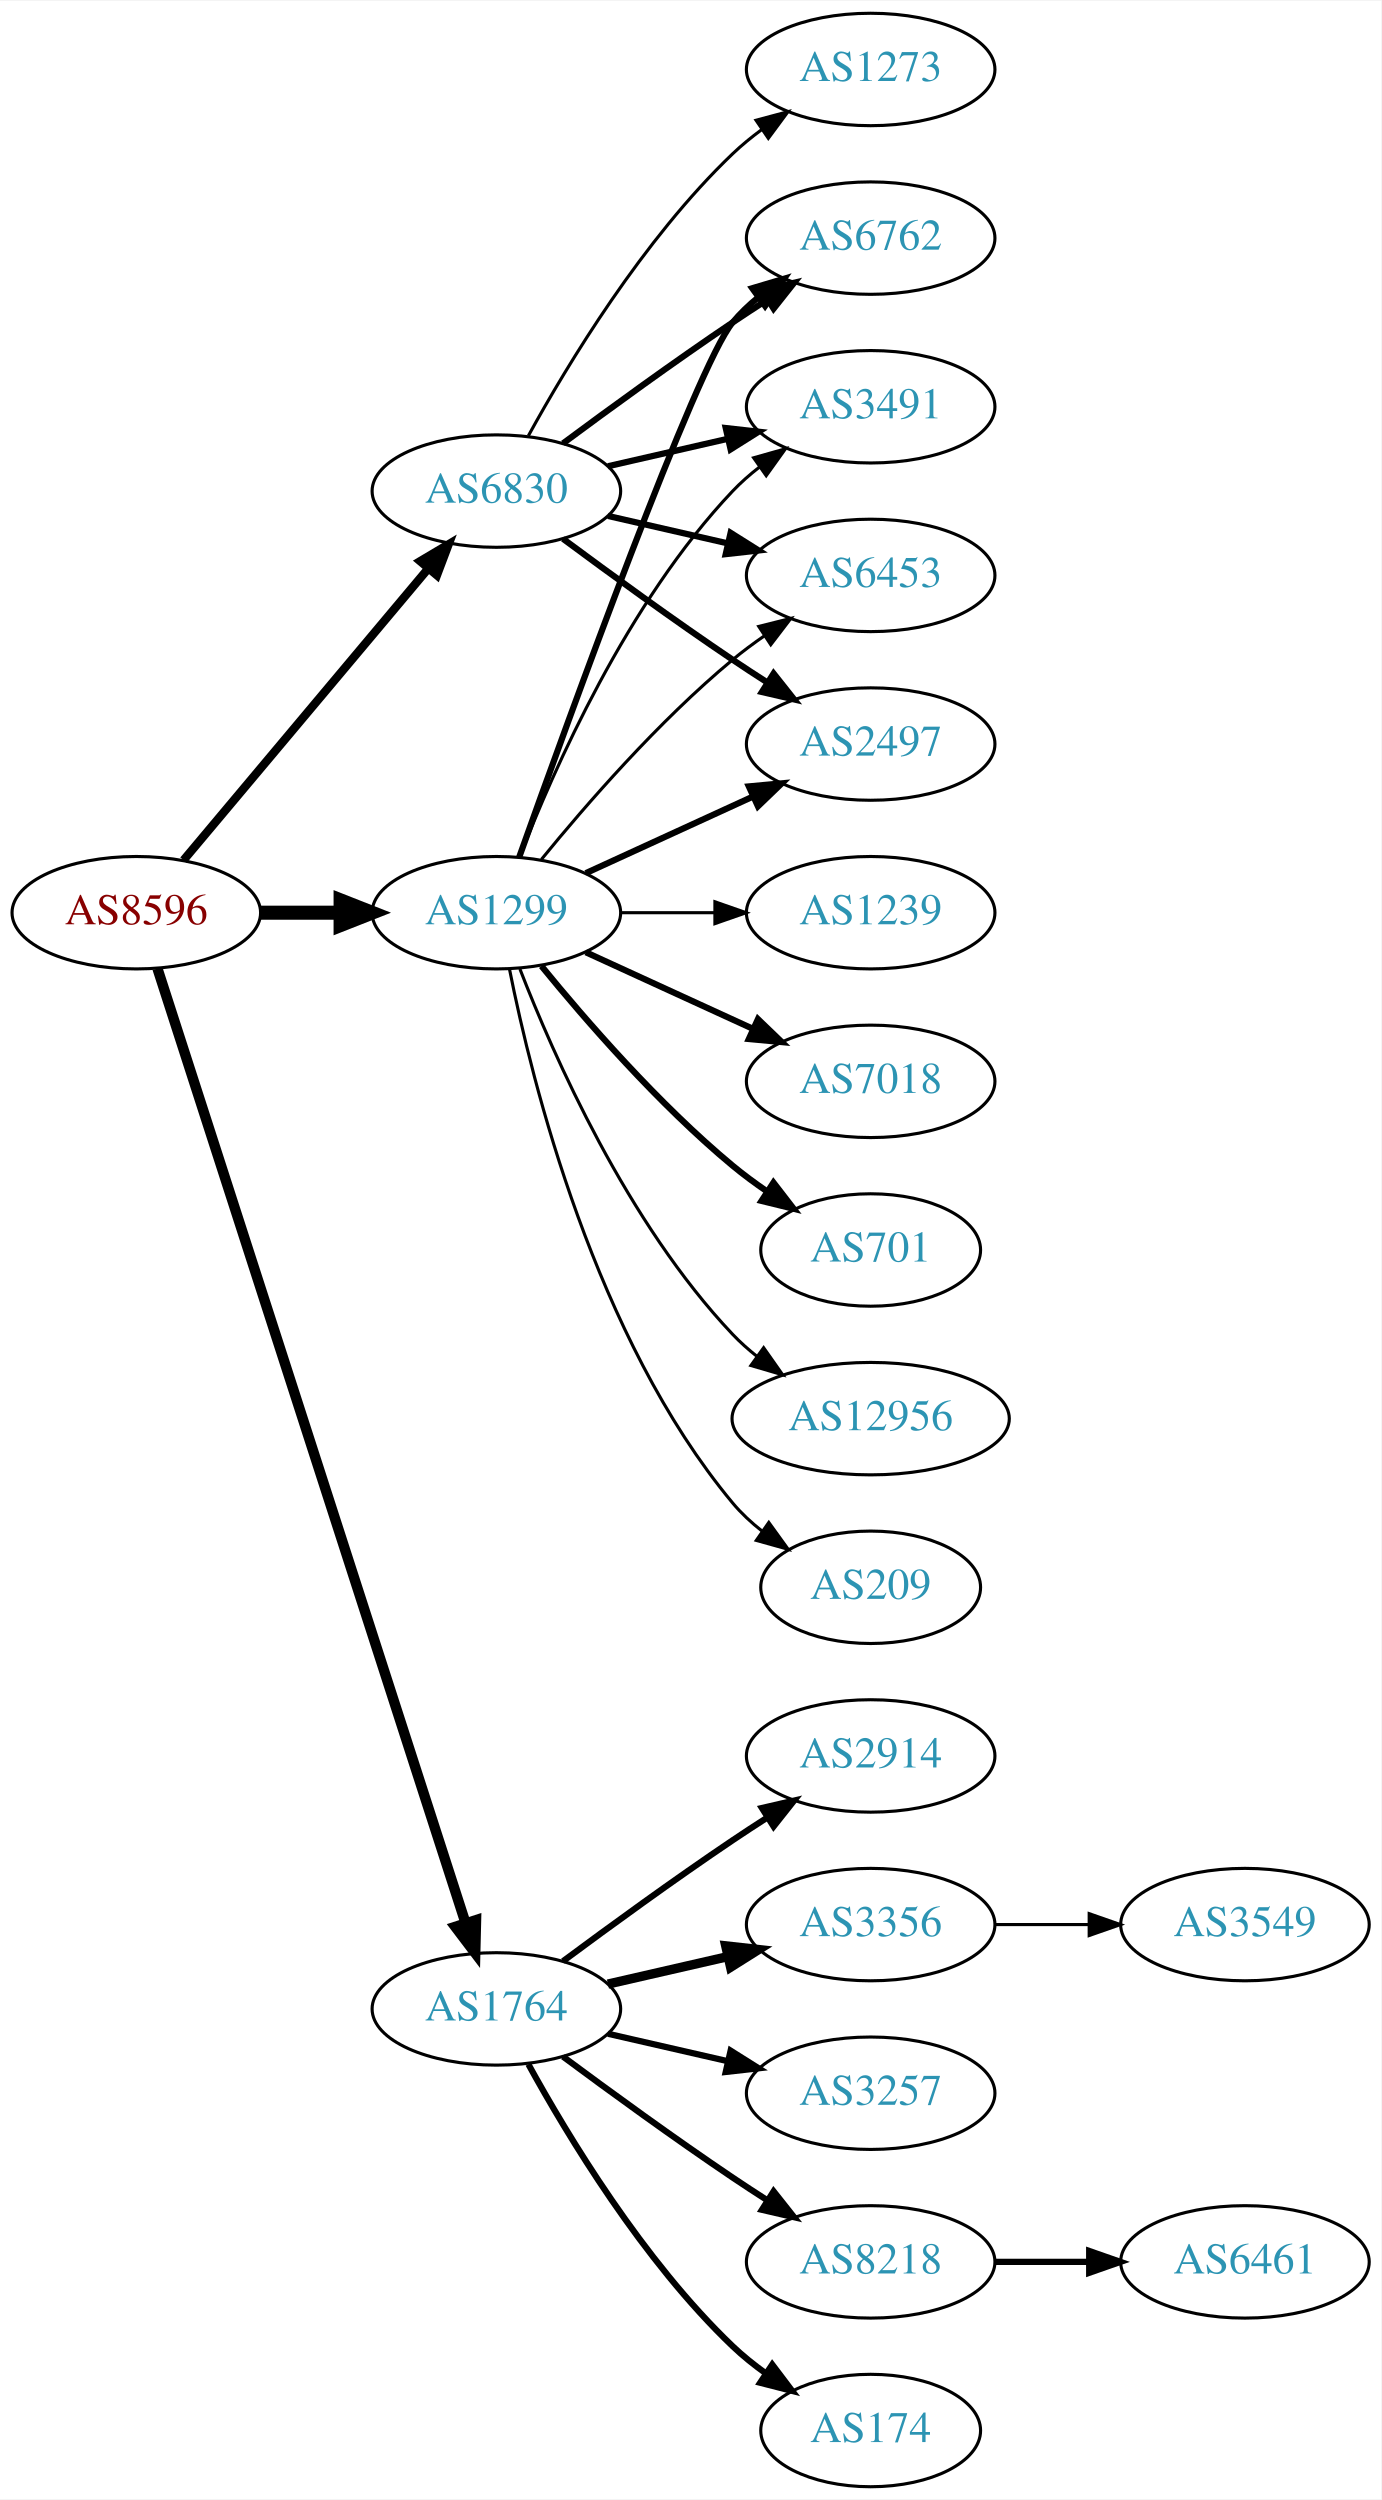
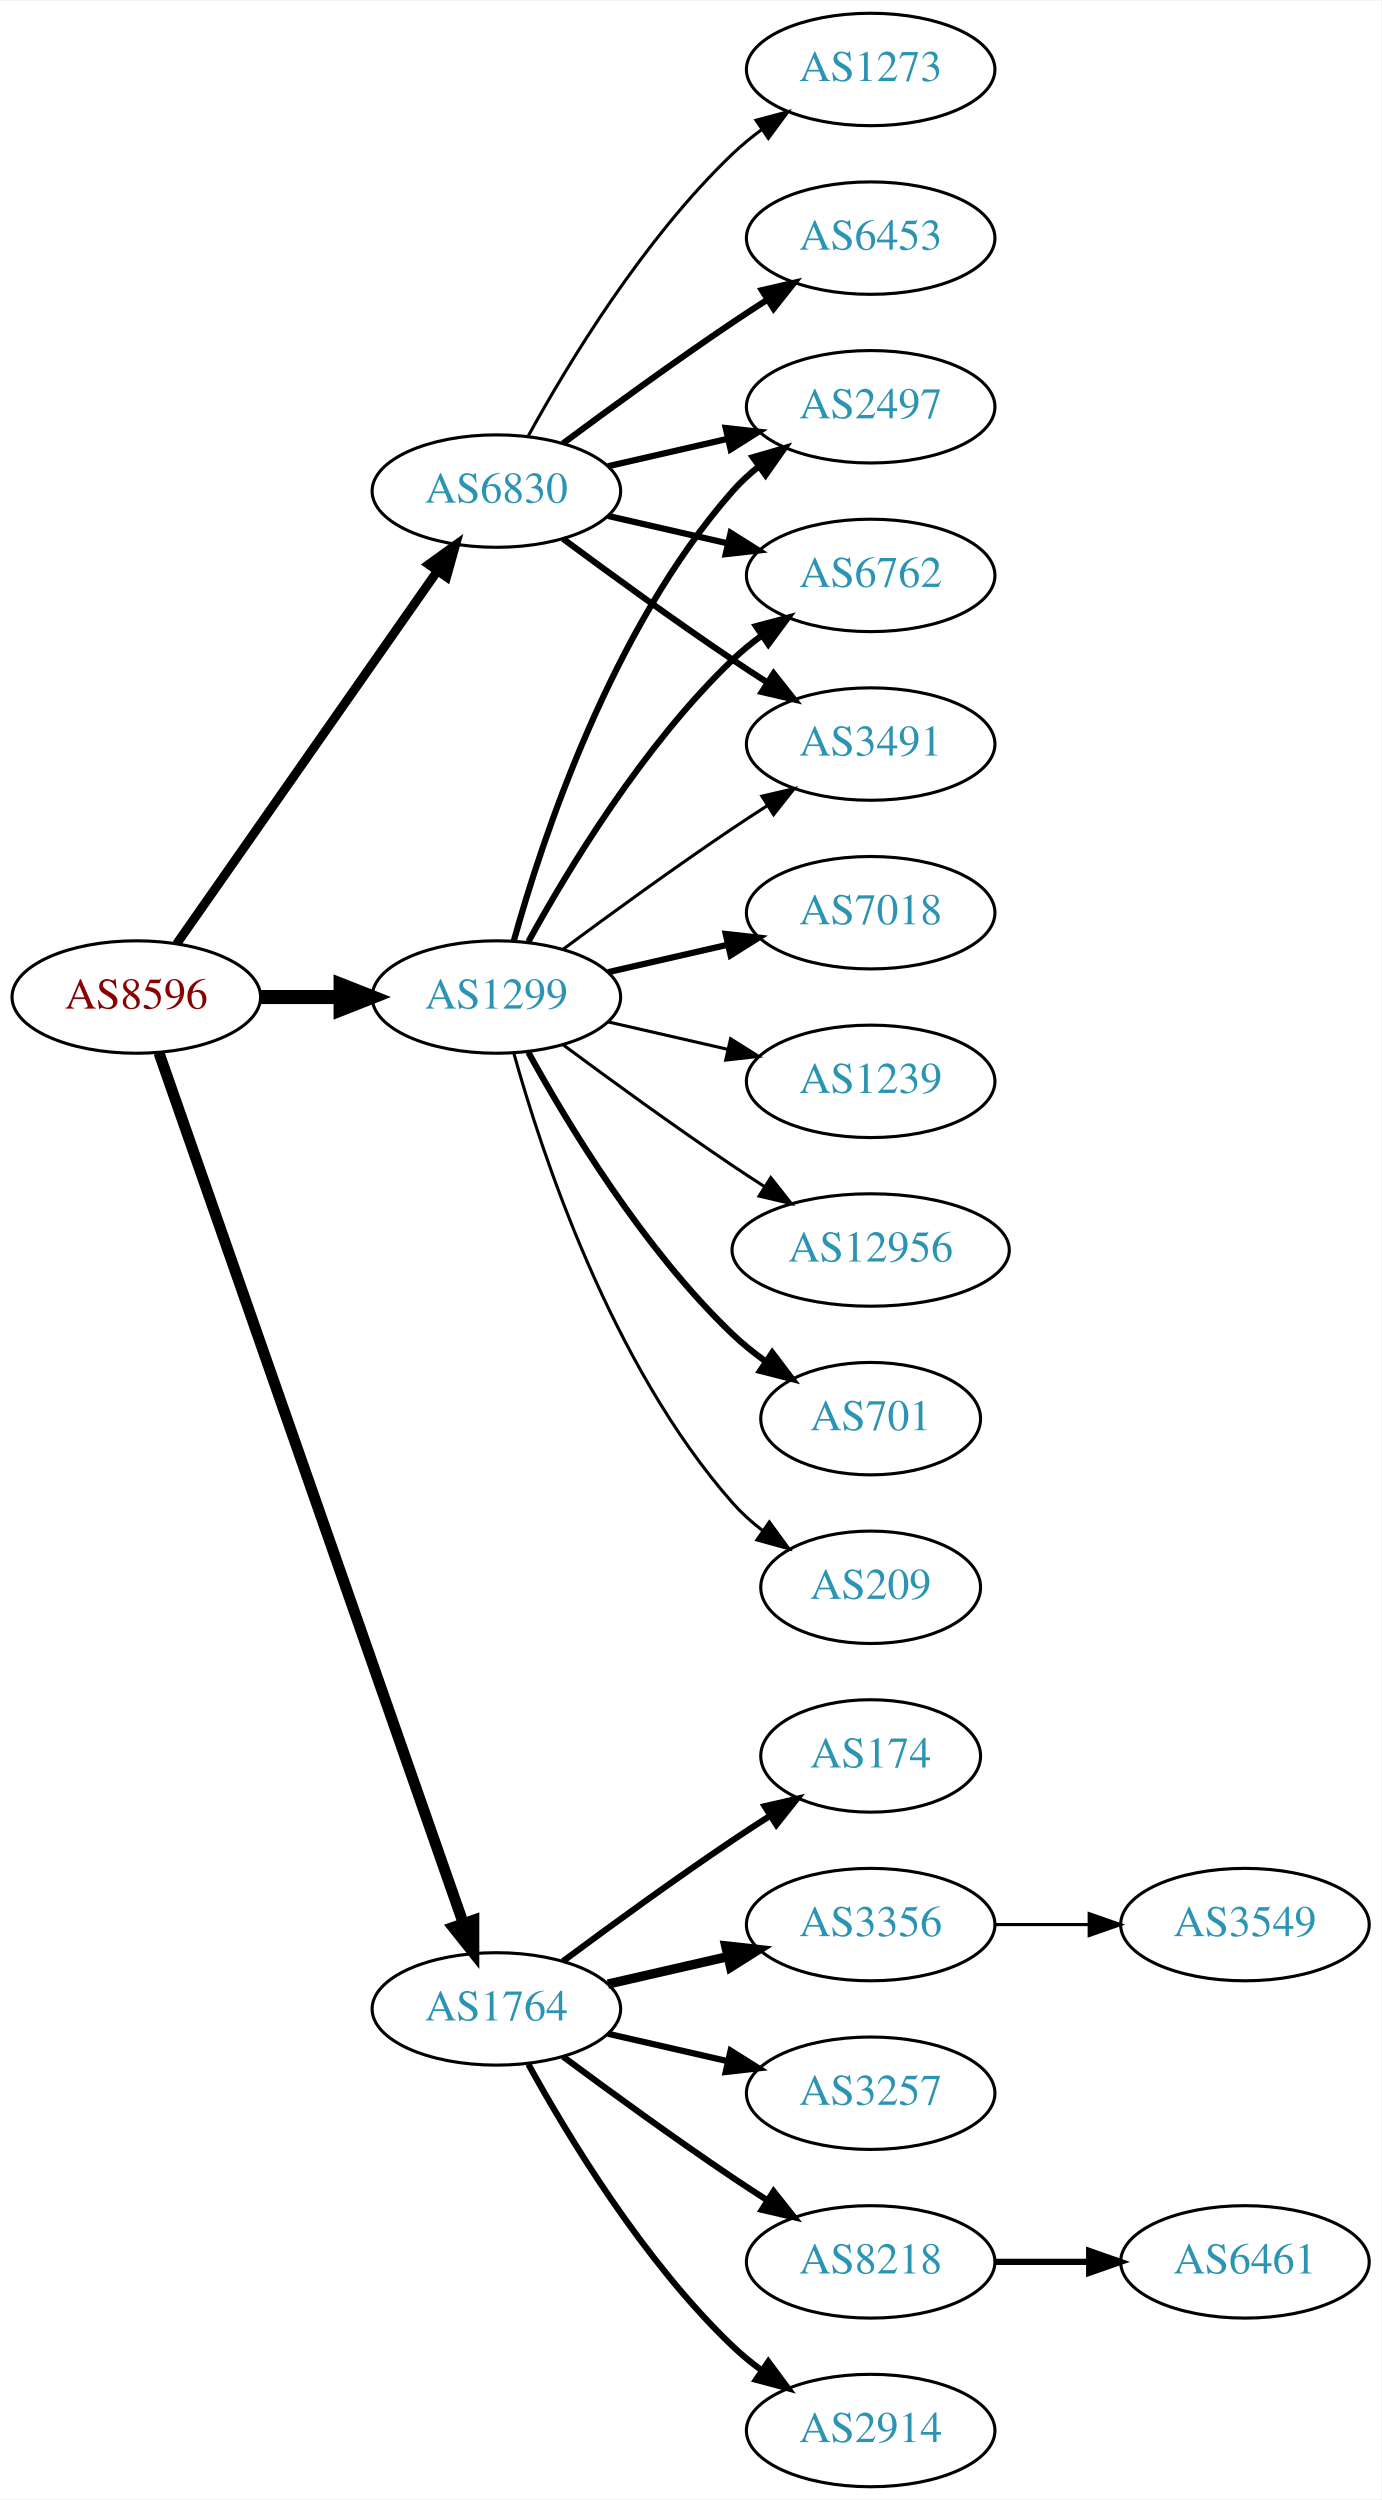
<svg xmlns="http://www.w3.org/2000/svg" xmlns:xlink="http://www.w3.org/1999/xlink" width="442pt" height="800pt" viewBox="0.00 0.00 442.27 800.00">
  <g id="graph0" class="graph" transform="scale(1 1) rotate(0) translate(4 796)">
    <polygon fill="white" stroke="none" points="-4,4 -4,-796 438.271,-796 438.271,4 -4,4" />
    <g id="node1" class="node">
      <g id="a_node1">
        <a xlink:href="/asn/8596" xlink:title="AS8596 ~ hotze.com GmbH [AT]">
-           <ellipse fill="#ffffff" stroke="black" cx="39.647" cy="-504" rx="39.794" ry="18" />
-           <text text-anchor="middle" x="39.647" y="-500.3" font-family="Times,serif" font-size="14.00" fill="#880000">AS8596</text>
+           <ellipse fill="#ffffff" stroke="black" cx="39.647" cy="-477" rx="39.794" ry="18" />
+           <text text-anchor="middle" x="39.647" y="-473.3" font-family="Times,serif" font-size="14.00" fill="#880000">AS8596</text>
        </a>
      </g>
    </g>
    <g id="node2" class="node">
      <g id="a_node2">
        <a xlink:href="/asn/1299" xlink:title="AS1299 ~ Telia Carrier [EU]">
-           <ellipse fill="#ffffff" stroke="black" cx="154.939" cy="-504" rx="39.794" ry="18" />
-           <text text-anchor="middle" x="154.939" y="-500.3" font-family="Times,serif" font-size="14.00" fill="#2c94b3">AS1299</text>
+           <ellipse fill="#ffffff" stroke="black" cx="154.939" cy="-477" rx="39.794" ry="18" />
+           <text text-anchor="middle" x="154.939" y="-473.3" font-family="Times,serif" font-size="14.00" fill="#2c94b3">AS1299</text>
        </a>
      </g>
    </g>
    <g id="edge1" class="edge">
-       <path fill="none" stroke="black" stroke-width="4.5" d="M79.319,-504C87.522,-504 96.286,-504 104.818,-504" />
-       <polygon fill="black" stroke="black" stroke-width="4.5" points="105.057,-507.938 115.057,-504 105.057,-500.063 105.057,-507.938" />
+       <path fill="none" stroke="black" stroke-width="4.5" d="M79.319,-477C87.522,-477 96.286,-477 104.818,-477" />
+       <polygon fill="black" stroke="black" stroke-width="4.5" points="105.057,-480.938 115.057,-477 105.057,-473.063 105.057,-480.938" />
    </g>
    <g id="node3" class="node">
      <g id="a_node3">
        <a xlink:href="/asn/1764" xlink:title="AS1764 ~ NEXTLAYER-AS [AT]">
          <ellipse fill="#ffffff" stroke="black" cx="154.939" cy="-153" rx="39.794" ry="18" />
          <text text-anchor="middle" x="154.939" y="-149.3" font-family="Times,serif" font-size="14.00" fill="#2c94b3">AS1764</text>
        </a>
      </g>
    </g>
    <g id="edge2" class="edge">
-       <path fill="none" stroke="black" stroke-width="3.3" d="M46.42,-486.111C64.906,-428.84 122.721,-249.721 145.032,-180.597" />
-       <polygon fill="black" stroke="black" stroke-width="3.3" points="148.436,-181.444 148.177,-170.853 141.775,-179.294 148.436,-181.444" />
+       <path fill="none" stroke="black" stroke-width="3.536" d="M46.899,-459.119C65.701,-405.349 121.815,-244.871 144.383,-180.33" />
+       <polygon fill="black" stroke="black" stroke-width="3.536" points="147.709,-181.421 147.706,-170.826 141.102,-179.11 147.709,-181.421" />
    </g>
    <g id="node4" class="node">
      <g id="a_node4">
        <a xlink:href="/asn/6830" xlink:title="AS6830 ~ LGI-UPC [AT]">
          <ellipse fill="#ffffff" stroke="black" cx="154.939" cy="-639" rx="39.794" ry="18" />
          <text text-anchor="middle" x="154.939" y="-635.3" font-family="Times,serif" font-size="14.00" fill="#2c94b3">AS6830</text>
        </a>
      </g>
    </g>
    <g id="edge3" class="edge">
-       <path fill="none" stroke="black" stroke-width="2.7" d="M54.766,-520.825C74.441,-544.269 110.245,-586.934 133.023,-614.076" />
-       <polygon fill="black" stroke="black" stroke-width="2.7" points="130.533,-616.553 139.642,-621.963 135.895,-612.053 130.533,-616.553" />
+       <path fill="none" stroke="black" stroke-width="2.893" d="M52.557,-494.031C72.478,-522.517 112.668,-579.985 136.018,-613.374" />
+       <polygon fill="black" stroke="black" stroke-width="2.893" points="133.249,-615.521 141.848,-621.71 138.985,-611.509 133.249,-615.521" />
    </g>
    <g id="node5" class="node">
      <g id="a_node5">
        <a xlink:href="/asn/2497" xlink:title="AS2497 ~ Internet Initiative Japan Inc. [JP]">
-           <ellipse fill="#ffffff" stroke="black" cx="274.782" cy="-558" rx="39.794" ry="18" />
-           <text text-anchor="middle" x="274.782" y="-554.3" font-family="Times,serif" font-size="14.00" fill="#2c94b3">AS2497</text>
+           <ellipse fill="#ffffff" stroke="black" cx="274.782" cy="-666" rx="39.794" ry="18" />
+           <text text-anchor="middle" x="274.782" y="-662.3" font-family="Times,serif" font-size="14.00" fill="#2c94b3">AS2497</text>
        </a>
      </g>
    </g>
    <g id="edge4" class="edge">
-       <path fill="none" stroke="black" stroke-width="2" d="M183.568,-516.661C199.525,-523.973 219.796,-533.261 237.079,-541.181" />
-       <polygon fill="black" stroke="black" stroke-width="2" points="235.777,-544.435 246.326,-545.419 238.693,-538.071 235.777,-544.435" />
+       <path fill="none" stroke="black" stroke-width="2" d="M160.512,-494.946C169.418,-526.995 191.702,-594.842 230.586,-639 233.07,-641.821 235.92,-644.449 238.945,-646.871" />
+       <polygon fill="black" stroke="black" stroke-width="2" points="237.063,-649.828 247.234,-652.791 241.131,-644.131 237.063,-649.828" />
    </g>
    <g id="node6" class="node">
      <g id="a_node6">
-         <a xlink:href="/asn/1239" xlink:title="AS1239 ~ Sprint [US]">
+         <a xlink:href="/asn/7018" xlink:title="AS7018 ~ AT&amp;T Services, Inc. [US]">
          <ellipse fill="#ffffff" stroke="black" cx="274.782" cy="-504" rx="39.794" ry="18" />
-           <text text-anchor="middle" x="274.782" y="-500.3" font-family="Times,serif" font-size="14.00" fill="#2c94b3">AS1239</text>
+           <text text-anchor="middle" x="274.782" y="-500.3" font-family="Times,serif" font-size="14.00" fill="#2c94b3">AS7018</text>
        </a>
      </g>
    </g>
    <g id="edge5" class="edge">
-       <path fill="none" stroke="black" d="M194.852,-504C204.405,-504 214.755,-504 224.718,-504" />
-       <polygon fill="black" stroke="black" points="224.91,-507.5 234.91,-504 224.91,-500.5 224.91,-507.5" />
+       <path fill="none" stroke="black" stroke-width="2" d="M190.659,-484.955C202.659,-487.704 216.28,-490.825 228.972,-493.733" />
+       <polygon fill="black" stroke="black" stroke-width="2" points="228.375,-497.187 238.904,-496.009 229.938,-490.364 228.375,-497.187" />
    </g>
    <g id="node7" class="node">
      <g id="a_node7">
-         <a xlink:href="/asn/6762" xlink:title="AS6762 ~ TELECOM ITALIA SPARKLE S.p.A. [IT]">
-           <ellipse fill="#ffffff" stroke="black" cx="274.782" cy="-720" rx="39.794" ry="18" />
-           <text text-anchor="middle" x="274.782" y="-716.3" font-family="Times,serif" font-size="14.00" fill="#2c94b3">AS6762</text>
+         <a xlink:href="/asn/1239" xlink:title="AS1239 ~ Sprint [US]">
+           <ellipse fill="#ffffff" stroke="black" cx="274.782" cy="-450" rx="39.794" ry="18" />
+           <text text-anchor="middle" x="274.782" y="-446.3" font-family="Times,serif" font-size="14.00" fill="#2c94b3">AS1239</text>
        </a>
      </g>
    </g>
    <g id="edge6" class="edge">
-       <path fill="none" stroke="black" stroke-width="2" d="M162.27,-521.86C178.11,-566.267 219.019,-679.103 230.586,-693 232.99,-695.889 235.787,-698.563 238.779,-701.013" />
-       <polygon fill="black" stroke="black" stroke-width="2" points="236.868,-703.95 247.022,-706.973 240.969,-698.277 236.868,-703.95" />
+       <path fill="none" stroke="black" d="M190.659,-469.045C202.659,-466.296 216.28,-463.175 228.972,-460.267" />
+       <polygon fill="black" stroke="black" points="229.938,-463.636 238.904,-457.991 228.375,-456.813 229.938,-463.636" />
    </g>
    <g id="node8" class="node">
      <g id="a_node8">
-         <a xlink:href="/asn/3491" xlink:title="AS3491 ~ PCCW Global, Inc. [US]">
-           <ellipse fill="#ffffff" stroke="black" cx="274.782" cy="-666" rx="39.794" ry="18" />
-           <text text-anchor="middle" x="274.782" y="-662.3" font-family="Times,serif" font-size="14.00" fill="#2c94b3">AS3491</text>
+         <a xlink:href="/asn/6762" xlink:title="AS6762 ~ TELECOM ITALIA SPARKLE S.p.A. [IT]">
+           <ellipse fill="#ffffff" stroke="black" cx="274.782" cy="-612" rx="39.794" ry="18" />
+           <text text-anchor="middle" x="274.782" y="-608.3" font-family="Times,serif" font-size="14.00" fill="#2c94b3">AS6762</text>
        </a>
      </g>
    </g>
    <g id="edge7" class="edge">
-       <path fill="none" stroke="black" d="M162.463,-521.994C173.213,-549.728 196.87,-603.429 230.586,-639 233.172,-641.728 236.089,-644.294 239.157,-646.677" />
-       <polygon fill="black" stroke="black" points="237.312,-649.658 247.506,-652.543 241.336,-643.93 237.312,-649.658" />
+       <path fill="none" stroke="black" stroke-width="2" d="M165.181,-494.713C177.726,-517.561 201.903,-557.611 230.586,-585 233.454,-587.739 236.643,-590.347 239.952,-592.785" />
+       <polygon fill="black" stroke="black" stroke-width="2" points="238.076,-595.742 248.311,-598.477 242.015,-589.956 238.076,-595.742" />
    </g>
    <g id="node9" class="node">
      <g id="a_node9">
-         <a xlink:href="/asn/7018" xlink:title="AS7018 ~ AT&amp;T Services, Inc. [US]">
-           <ellipse fill="#ffffff" stroke="black" cx="274.782" cy="-450" rx="39.794" ry="18" />
-           <text text-anchor="middle" x="274.782" y="-446.3" font-family="Times,serif" font-size="14.00" fill="#2c94b3">AS7018</text>
+         <a xlink:href="/asn/3491" xlink:title="AS3491 ~ PCCW Global, Inc. [US]">
+           <ellipse fill="#ffffff" stroke="black" cx="274.782" cy="-558" rx="39.794" ry="18" />
+           <text text-anchor="middle" x="274.782" y="-554.3" font-family="Times,serif" font-size="14.00" fill="#2c94b3">AS3491</text>
        </a>
      </g>
    </g>
    <g id="edge8" class="edge">
-       <path fill="none" stroke="black" stroke-width="2" d="M183.568,-491.339C199.525,-484.027 219.796,-474.739 237.079,-466.819" />
-       <polygon fill="black" stroke="black" stroke-width="2" points="238.693,-469.929 246.326,-462.581 235.777,-463.565 238.693,-469.929" />
+       <path fill="none" stroke="black" d="M176.27,-492.277C191.132,-503.304 211.877,-518.407 230.586,-531 234.135,-533.389 237.885,-535.839 241.634,-538.242" />
+       <polygon fill="black" stroke="black" points="239.96,-541.325 250.282,-543.712 243.702,-535.409 239.96,-541.325" />
    </g>
    <g id="node10" class="node">
      <g id="a_node10">
-         <a xlink:href="/asn/701" xlink:title="AS701 ~ UUNET [US]">
-           <ellipse fill="#ffffff" stroke="black" cx="274.782" cy="-396" rx="35.194" ry="18" />
-           <text text-anchor="middle" x="274.782" y="-392.3" font-family="Times,serif" font-size="14.00" fill="#2c94b3">AS701</text>
+         <a xlink:href="/asn/12956" xlink:title="AS12956 ~ TELXIUS [ES]">
+           <ellipse fill="#ffffff" stroke="black" cx="274.782" cy="-396" rx="44.393" ry="18" />
+           <text text-anchor="middle" x="274.782" y="-392.3" font-family="Times,serif" font-size="14.00" fill="#2c94b3">AS12956</text>
        </a>
      </g>
    </g>
    <g id="edge9" class="edge">
-       <path fill="none" stroke="black" stroke-width="2" d="M169.358,-486.935C183.473,-469.625 206.888,-442.655 230.586,-423 234.049,-420.128 237.842,-417.331 241.696,-414.692" />
-       <polygon fill="black" stroke="black" stroke-width="2" points="243.658,-417.592 250.129,-409.203 239.839,-411.725 243.658,-417.592" />
+       <path fill="none" stroke="black" d="M176.27,-461.723C191.132,-450.696 211.877,-435.593 230.586,-423 233.876,-420.785 237.339,-418.518 240.813,-416.285" />
+       <polygon fill="black" stroke="black" points="242.81,-419.163 249.38,-410.852 239.061,-413.252 242.81,-419.163" />
    </g>
    <g id="node11" class="node">
      <g id="a_node11">
-         <a xlink:href="/asn/12956" xlink:title="AS12956 ~ TELXIUS [ES]">
-           <ellipse fill="#ffffff" stroke="black" cx="274.782" cy="-342" rx="44.393" ry="18" />
-           <text text-anchor="middle" x="274.782" y="-338.3" font-family="Times,serif" font-size="14.00" fill="#2c94b3">AS12956</text>
+         <a xlink:href="/asn/701" xlink:title="AS701 ~ UUNET [US]">
+           <ellipse fill="#ffffff" stroke="black" cx="274.782" cy="-342" rx="35.194" ry="18" />
+           <text text-anchor="middle" x="274.782" y="-338.3" font-family="Times,serif" font-size="14.00" fill="#2c94b3">AS701</text>
        </a>
      </g>
    </g>
    <g id="edge10" class="edge">
-       <path fill="none" stroke="black" d="M162.463,-486.006C173.213,-458.272 196.87,-404.571 230.586,-369 232.97,-366.485 235.636,-364.107 238.443,-361.883" />
-       <polygon fill="black" stroke="black" points="240.512,-364.707 246.604,-356.039 236.436,-359.015 240.512,-364.707" />
+       <path fill="none" stroke="black" stroke-width="2" d="M165.181,-459.287C177.726,-436.439 201.903,-396.389 230.586,-369 233.84,-365.893 237.507,-362.954 241.293,-360.24" />
+       <polygon fill="black" stroke="black" stroke-width="2" points="243.271,-363.128 249.661,-354.678 239.396,-357.299 243.271,-363.128" />
    </g>
    <g id="node12" class="node">
      <g id="a_node12">
-         <a xlink:href="/asn/6453" xlink:title="AS6453 ~ TATA COMMUNICATIONS (AMERICA) INC [US]">
-           <ellipse fill="#ffffff" stroke="black" cx="274.782" cy="-612" rx="39.794" ry="18" />
-           <text text-anchor="middle" x="274.782" y="-608.3" font-family="Times,serif" font-size="14.00" fill="#2c94b3">AS6453</text>
-         </a>
-       </g>
-     </g>
-     <g id="edge11" class="edge">
-       <path fill="none" stroke="black" d="M169.358,-521.065C183.473,-538.375 206.888,-565.345 230.586,-585 233.802,-587.668 237.303,-590.27 240.873,-592.741" />
-       <polygon fill="black" stroke="black" points="238.951,-595.666 249.23,-598.236 242.797,-589.817 238.951,-595.666" />
-     </g>
-     <g id="node13" class="node">
-       <g id="a_node13">
        <a xlink:href="/asn/209" xlink:title="AS209 ~ CenturyLink Communications, LLC [US]">
          <ellipse fill="#ffffff" stroke="black" cx="274.782" cy="-288" rx="35.194" ry="18" />
          <text text-anchor="middle" x="274.782" y="-284.3" font-family="Times,serif" font-size="14.00" fill="#2c94b3">AS209</text>
        </a>
      </g>
    </g>
+     <g id="edge11" class="edge">
+       <path fill="none" stroke="black" d="M160.512,-459.054C169.418,-427.005 191.702,-359.158 230.586,-315 233.413,-311.789 236.714,-308.828 240.209,-306.136" />
+       <polygon fill="black" stroke="black" points="242.343,-308.916 248.585,-300.355 238.367,-303.155 242.343,-308.916" />
+     </g>
+     <g id="node13" class="node">
+       <g id="a_node13">
+         <a xlink:href="/asn/174" xlink:title="AS174 ~ Cogent Communications [US]">
+           <ellipse fill="#ffffff" stroke="black" cx="274.782" cy="-234" rx="35.194" ry="18" />
+           <text text-anchor="middle" x="274.782" y="-230.3" font-family="Times,serif" font-size="14.00" fill="#2c94b3">AS174</text>
+         </a>
+       </g>
+     </g>
    <g id="edge12" class="edge">
-       <path fill="none" stroke="black" d="M159.138,-485.927C166.301,-449.859 186.576,-367.875 230.586,-315 233.323,-311.712 236.568,-308.702 240.031,-305.983" />
-       <polygon fill="black" stroke="black" points="242.168,-308.761 248.372,-300.173 238.166,-303.017 242.168,-308.761" />
+       <path fill="none" stroke="black" stroke-width="2" d="M176.27,-168.277C191.132,-179.304 211.877,-194.407 230.586,-207 234.403,-209.569 238.453,-212.21 242.484,-214.786" />
+       <polygon fill="black" stroke="black" stroke-width="2" points="240.853,-217.895 251.178,-220.271 244.588,-211.975 240.853,-217.895" />
    </g>
    <g id="node14" class="node">
      <g id="a_node14">
-         <a xlink:href="/asn/2914" xlink:title="AS2914 ~ NTT America, Inc. [US]">
-           <ellipse fill="#ffffff" stroke="black" cx="274.782" cy="-234" rx="39.794" ry="18" />
-           <text text-anchor="middle" x="274.782" y="-230.3" font-family="Times,serif" font-size="14.00" fill="#2c94b3">AS2914</text>
-         </a>
-       </g>
-     </g>
-     <g id="edge13" class="edge">
-       <path fill="none" stroke="black" stroke-width="2" d="M176.27,-168.277C191.132,-179.304 211.877,-194.407 230.586,-207 234.135,-209.389 237.885,-211.839 241.634,-214.242" />
-       <polygon fill="black" stroke="black" stroke-width="2" points="239.96,-217.325 250.282,-219.712 243.702,-211.409 239.96,-217.325" />
-     </g>
-     <g id="node15" class="node">
-       <g id="a_node15">
        <a xlink:href="/asn/3356" xlink:title="AS3356 ~ Level 3 Parent, LLC [US]">
          <ellipse fill="#ffffff" stroke="black" cx="274.782" cy="-180" rx="39.794" ry="18" />
          <text text-anchor="middle" x="274.782" y="-176.3" font-family="Times,serif" font-size="14.00" fill="#2c94b3">AS3356</text>
        </a>
      </g>
    </g>
-     <g id="edge14" class="edge">
+     <g id="edge13" class="edge">
      <path fill="none" stroke="black" stroke-width="3" d="M190.659,-160.955C202.659,-163.704 216.28,-166.825 228.972,-169.733" />
      <polygon fill="black" stroke="black" stroke-width="3" points="228.375,-173.187 238.904,-172.009 229.938,-166.364 228.375,-173.187" />
    </g>
-     <g id="node16" class="node">
-       <g id="a_node16">
+     <g id="node15" class="node">
+       <g id="a_node15">
        <a xlink:href="/asn/3257" xlink:title="AS3257 ~ GTT [DE]">
          <ellipse fill="#ffffff" stroke="black" cx="274.782" cy="-126" rx="39.794" ry="18" />
          <text text-anchor="middle" x="274.782" y="-122.3" font-family="Times,serif" font-size="14.00" fill="#2c94b3">AS3257</text>
        </a>
      </g>
    </g>
-     <g id="edge15" class="edge">
+     <g id="edge14" class="edge">
      <path fill="none" stroke="black" stroke-width="2" d="M190.659,-145.045C202.659,-142.296 216.28,-139.175 228.972,-136.267" />
      <polygon fill="black" stroke="black" stroke-width="2" points="229.938,-139.636 238.904,-133.991 228.375,-132.813 229.938,-139.636" />
    </g>
-     <g id="node17" class="node">
-       <g id="a_node17">
+     <g id="node16" class="node">
+       <g id="a_node16">
        <a xlink:href="/asn/8218" xlink:title="AS8218 ~ legacy Neotelecoms [FR]">
          <ellipse fill="#ffffff" stroke="black" cx="274.782" cy="-72" rx="39.794" ry="18" />
          <text text-anchor="middle" x="274.782" y="-68.3" font-family="Times,serif" font-size="14.00" fill="#2c94b3">AS8218</text>
        </a>
      </g>
    </g>
-     <g id="edge16" class="edge">
+     <g id="edge15" class="edge">
      <path fill="none" stroke="black" stroke-width="2" d="M176.27,-137.723C191.132,-126.696 211.877,-111.593 230.586,-99 234.135,-96.611 237.885,-94.161 241.634,-91.758" />
      <polygon fill="black" stroke="black" stroke-width="2" points="243.702,-94.591 250.282,-86.288 239.96,-88.675 243.702,-94.591" />
    </g>
-     <g id="node18" class="node">
-       <g id="a_node18">
-         <a xlink:href="/asn/174" xlink:title="AS174 ~ Cogent Communications [US]">
-           <ellipse fill="#ffffff" stroke="black" cx="274.782" cy="-18" rx="35.194" ry="18" />
-           <text text-anchor="middle" x="274.782" y="-14.3" font-family="Times,serif" font-size="14.00" fill="#2c94b3">AS174</text>
-         </a>
-       </g>
-     </g>
-     <g id="edge17" class="edge">
-       <path fill="none" stroke="black" stroke-width="2" d="M165.181,-135.287C177.726,-112.439 201.903,-72.389 230.586,-45 233.84,-41.893 237.507,-38.954 241.293,-36.24" />
-       <polygon fill="black" stroke="black" stroke-width="2" points="243.271,-39.128 249.661,-30.678 239.396,-33.299 243.271,-39.128" />
-     </g>
-     <g id="edge23" class="edge">
+     <g id="node17" class="node">
+       <g id="a_node17">
+         <a xlink:href="/asn/2914" xlink:title="AS2914 ~ NTT America, Inc. [US]">
+           <ellipse fill="#ffffff" stroke="black" cx="274.782" cy="-18" rx="39.794" ry="18" />
+           <text text-anchor="middle" x="274.782" y="-14.3" font-family="Times,serif" font-size="14.00" fill="#2c94b3">AS2914</text>
+         </a>
+       </g>
+     </g>
+     <g id="edge16" class="edge">
+       <path fill="none" stroke="black" stroke-width="2" d="M165.181,-135.287C177.726,-112.439 201.903,-72.389 230.586,-45 233.454,-42.261 236.643,-39.653 239.952,-37.215" />
+       <polygon fill="black" stroke="black" stroke-width="2" points="242.015,-40.044 248.311,-31.523 238.076,-34.258 242.015,-40.044" />
+     </g>
+     <g id="edge21" class="edge">
+       <path fill="none" stroke="black" stroke-width="2" d="M190.659,-646.955C202.659,-649.704 216.28,-652.825 228.972,-655.733" />
+       <polygon fill="black" stroke="black" stroke-width="2" points="228.375,-659.187 238.904,-658.009 229.938,-652.364 228.375,-659.187" />
+     </g>
+     <g id="edge20" class="edge">
+       <path fill="none" stroke="black" stroke-width="2" d="M190.659,-631.045C202.659,-628.296 216.28,-625.175 228.972,-622.267" />
+       <polygon fill="black" stroke="black" stroke-width="2" points="229.938,-625.636 238.904,-619.991 228.375,-618.813 229.938,-625.636" />
+     </g>
+     <g id="edge19" class="edge">
      <path fill="none" stroke="black" stroke-width="2" d="M176.27,-623.723C191.132,-612.696 211.877,-597.593 230.586,-585 234.135,-582.611 237.885,-580.161 241.634,-577.758" />
      <polygon fill="black" stroke="black" stroke-width="2" points="243.702,-580.591 250.282,-572.288 239.96,-574.675 243.702,-580.591" />
+     </g>
+     <g id="node20" class="node">
+       <g id="a_node20">
+         <a xlink:href="/asn/6453" xlink:title="AS6453 ~ TATA COMMUNICATIONS (AMERICA) INC [US]">
+           <ellipse fill="#ffffff" stroke="black" cx="274.782" cy="-720" rx="39.794" ry="18" />
+           <text text-anchor="middle" x="274.782" y="-716.3" font-family="Times,serif" font-size="14.00" fill="#2c94b3">AS6453</text>
+         </a>
+       </g>
    </g>
    <g id="edge22" class="edge">
      <path fill="none" stroke="black" stroke-width="2" d="M176.27,-654.277C191.132,-665.304 211.877,-680.407 230.586,-693 234.135,-695.389 237.885,-697.839 241.634,-700.242" />
      <polygon fill="black" stroke="black" stroke-width="2" points="239.96,-703.325 250.282,-705.712 243.702,-697.409 239.96,-703.325" />
-     </g>
-     <g id="edge20" class="edge">
-       <path fill="none" stroke="black" stroke-width="2" d="M190.659,-646.955C202.659,-649.704 216.28,-652.825 228.972,-655.733" />
-       <polygon fill="black" stroke="black" stroke-width="2" points="228.375,-659.187 238.904,-658.009 229.938,-652.364 228.375,-659.187" />
-     </g>
-     <g id="edge21" class="edge">
-       <path fill="none" stroke="black" stroke-width="2" d="M190.659,-631.045C202.659,-628.296 216.28,-625.175 228.972,-622.267" />
-       <polygon fill="black" stroke="black" stroke-width="2" points="229.938,-625.636 238.904,-619.991 228.375,-618.813 229.938,-625.636" />
    </g>
    <g id="node21" class="node">
      <g id="a_node21">
        <a xlink:href="/asn/1273" xlink:title="AS1273 ~ Vodafone Group PLC [EU]">
          <ellipse fill="#ffffff" stroke="black" cx="274.782" cy="-774" rx="39.794" ry="18" />
          <text text-anchor="middle" x="274.782" y="-770.3" font-family="Times,serif" font-size="14.00" fill="#2c94b3">AS1273</text>
        </a>
      </g>
    </g>
-     <g id="edge24" class="edge">
+     <g id="edge23" class="edge">
      <path fill="none" stroke="black" d="M165.181,-656.713C177.726,-679.561 201.903,-719.611 230.586,-747 233.454,-749.739 236.643,-752.347 239.952,-754.785" />
      <polygon fill="black" stroke="black" points="238.076,-757.742 248.311,-760.477 242.015,-751.956 238.076,-757.742" />
    </g>
-     <g id="node19" class="node">
-       <g id="a_node19">
+     <g id="node18" class="node">
+       <g id="a_node18">
        <a xlink:href="/asn/3549" xlink:title="AS3549 ~ Level 3 Parent, LLC [US]">
          <ellipse fill="#ffffff" stroke="black" cx="394.625" cy="-180" rx="39.794" ry="18" />
          <text text-anchor="middle" x="394.625" y="-176.3" font-family="Times,serif" font-size="14.00" fill="#2c94b3">AS3549</text>
        </a>
      </g>
    </g>
-     <g id="edge18" class="edge">
+     <g id="edge17" class="edge">
      <path fill="none" stroke="black" d="M314.695,-180C324.248,-180 334.598,-180 344.56,-180" />
      <polygon fill="black" stroke="black" points="344.753,-183.5 354.753,-180 344.753,-176.5 344.753,-183.5" />
    </g>
-     <g id="node20" class="node">
-       <g id="a_node20">
+     <g id="node19" class="node">
+       <g id="a_node19">
        <a xlink:href="/asn/6461" xlink:title="AS6461 ~ Zayo Bandwidth [US]">
          <ellipse fill="#ffffff" stroke="black" cx="394.625" cy="-72" rx="39.794" ry="18" />
          <text text-anchor="middle" x="394.625" y="-68.3" font-family="Times,serif" font-size="14.00" fill="#2c94b3">AS6461</text>
        </a>
      </g>
    </g>
-     <g id="edge19" class="edge">
+     <g id="edge18" class="edge">
      <path fill="none" stroke="black" stroke-width="2" d="M314.695,-72C324.248,-72 334.598,-72 344.56,-72" />
      <polygon fill="black" stroke="black" stroke-width="2" points="344.753,-75.5 354.753,-72 344.753,-68.5 344.753,-75.5" />
    </g>
  </g>
</svg>
